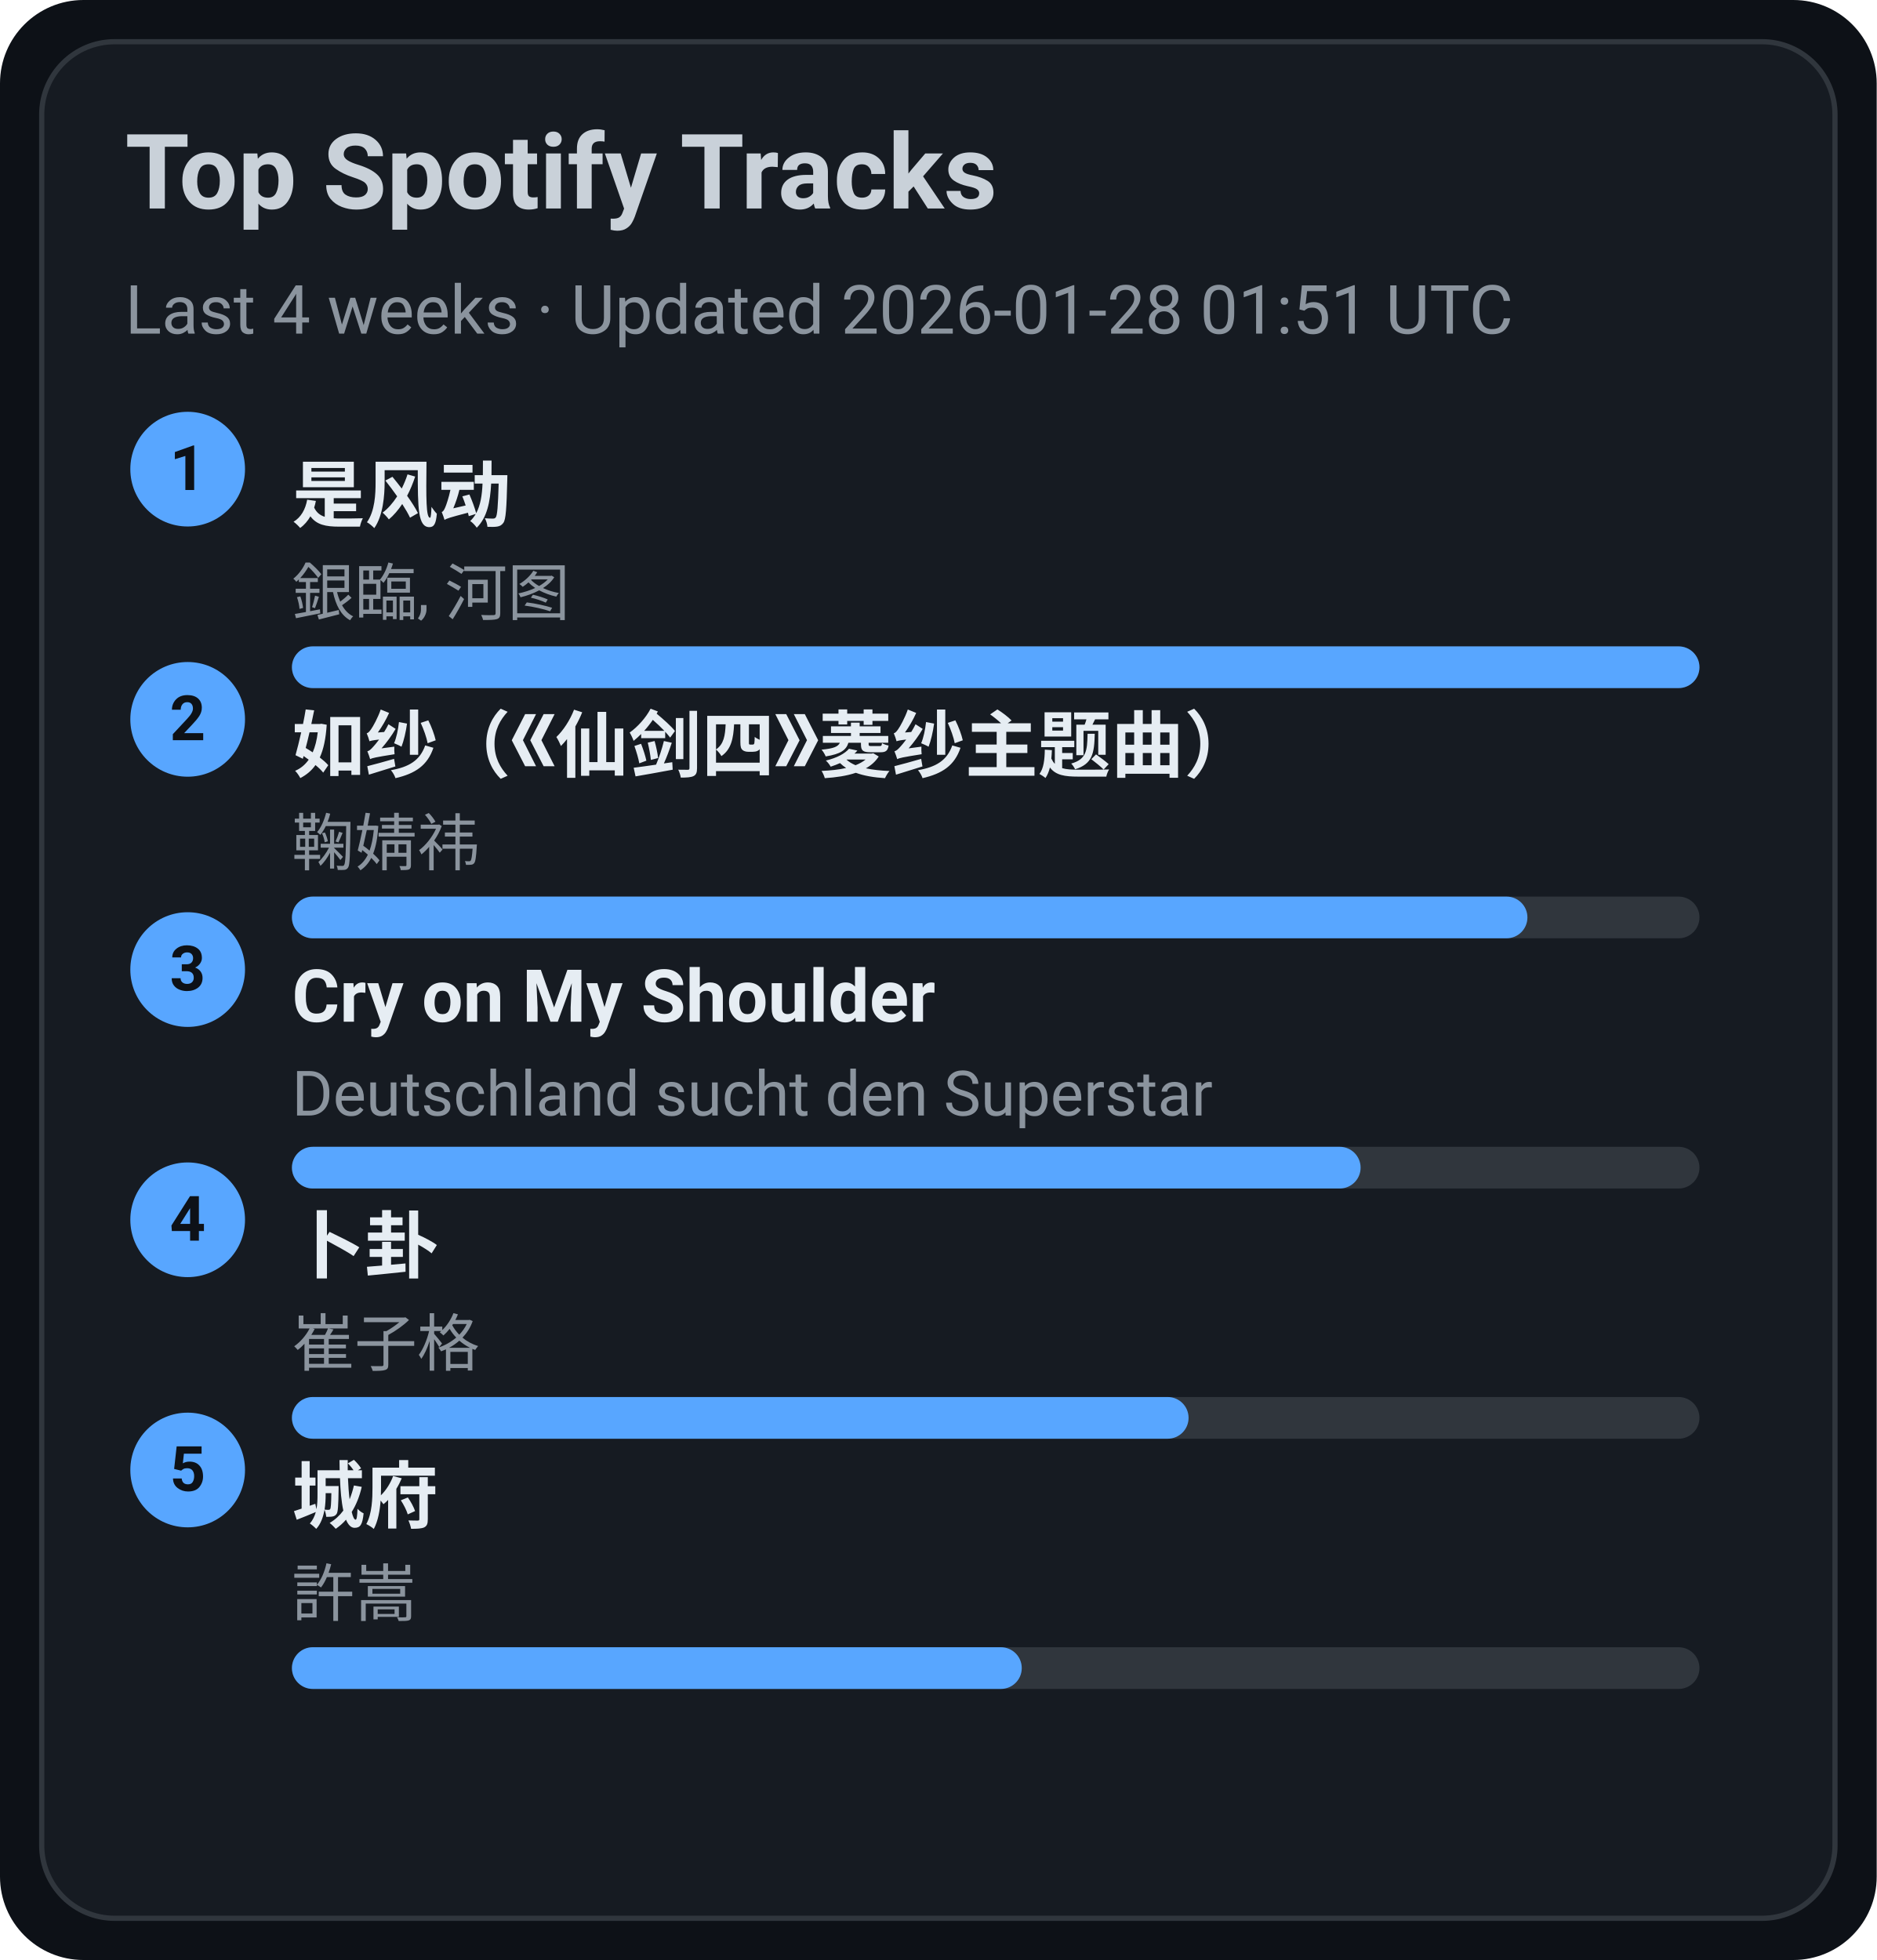
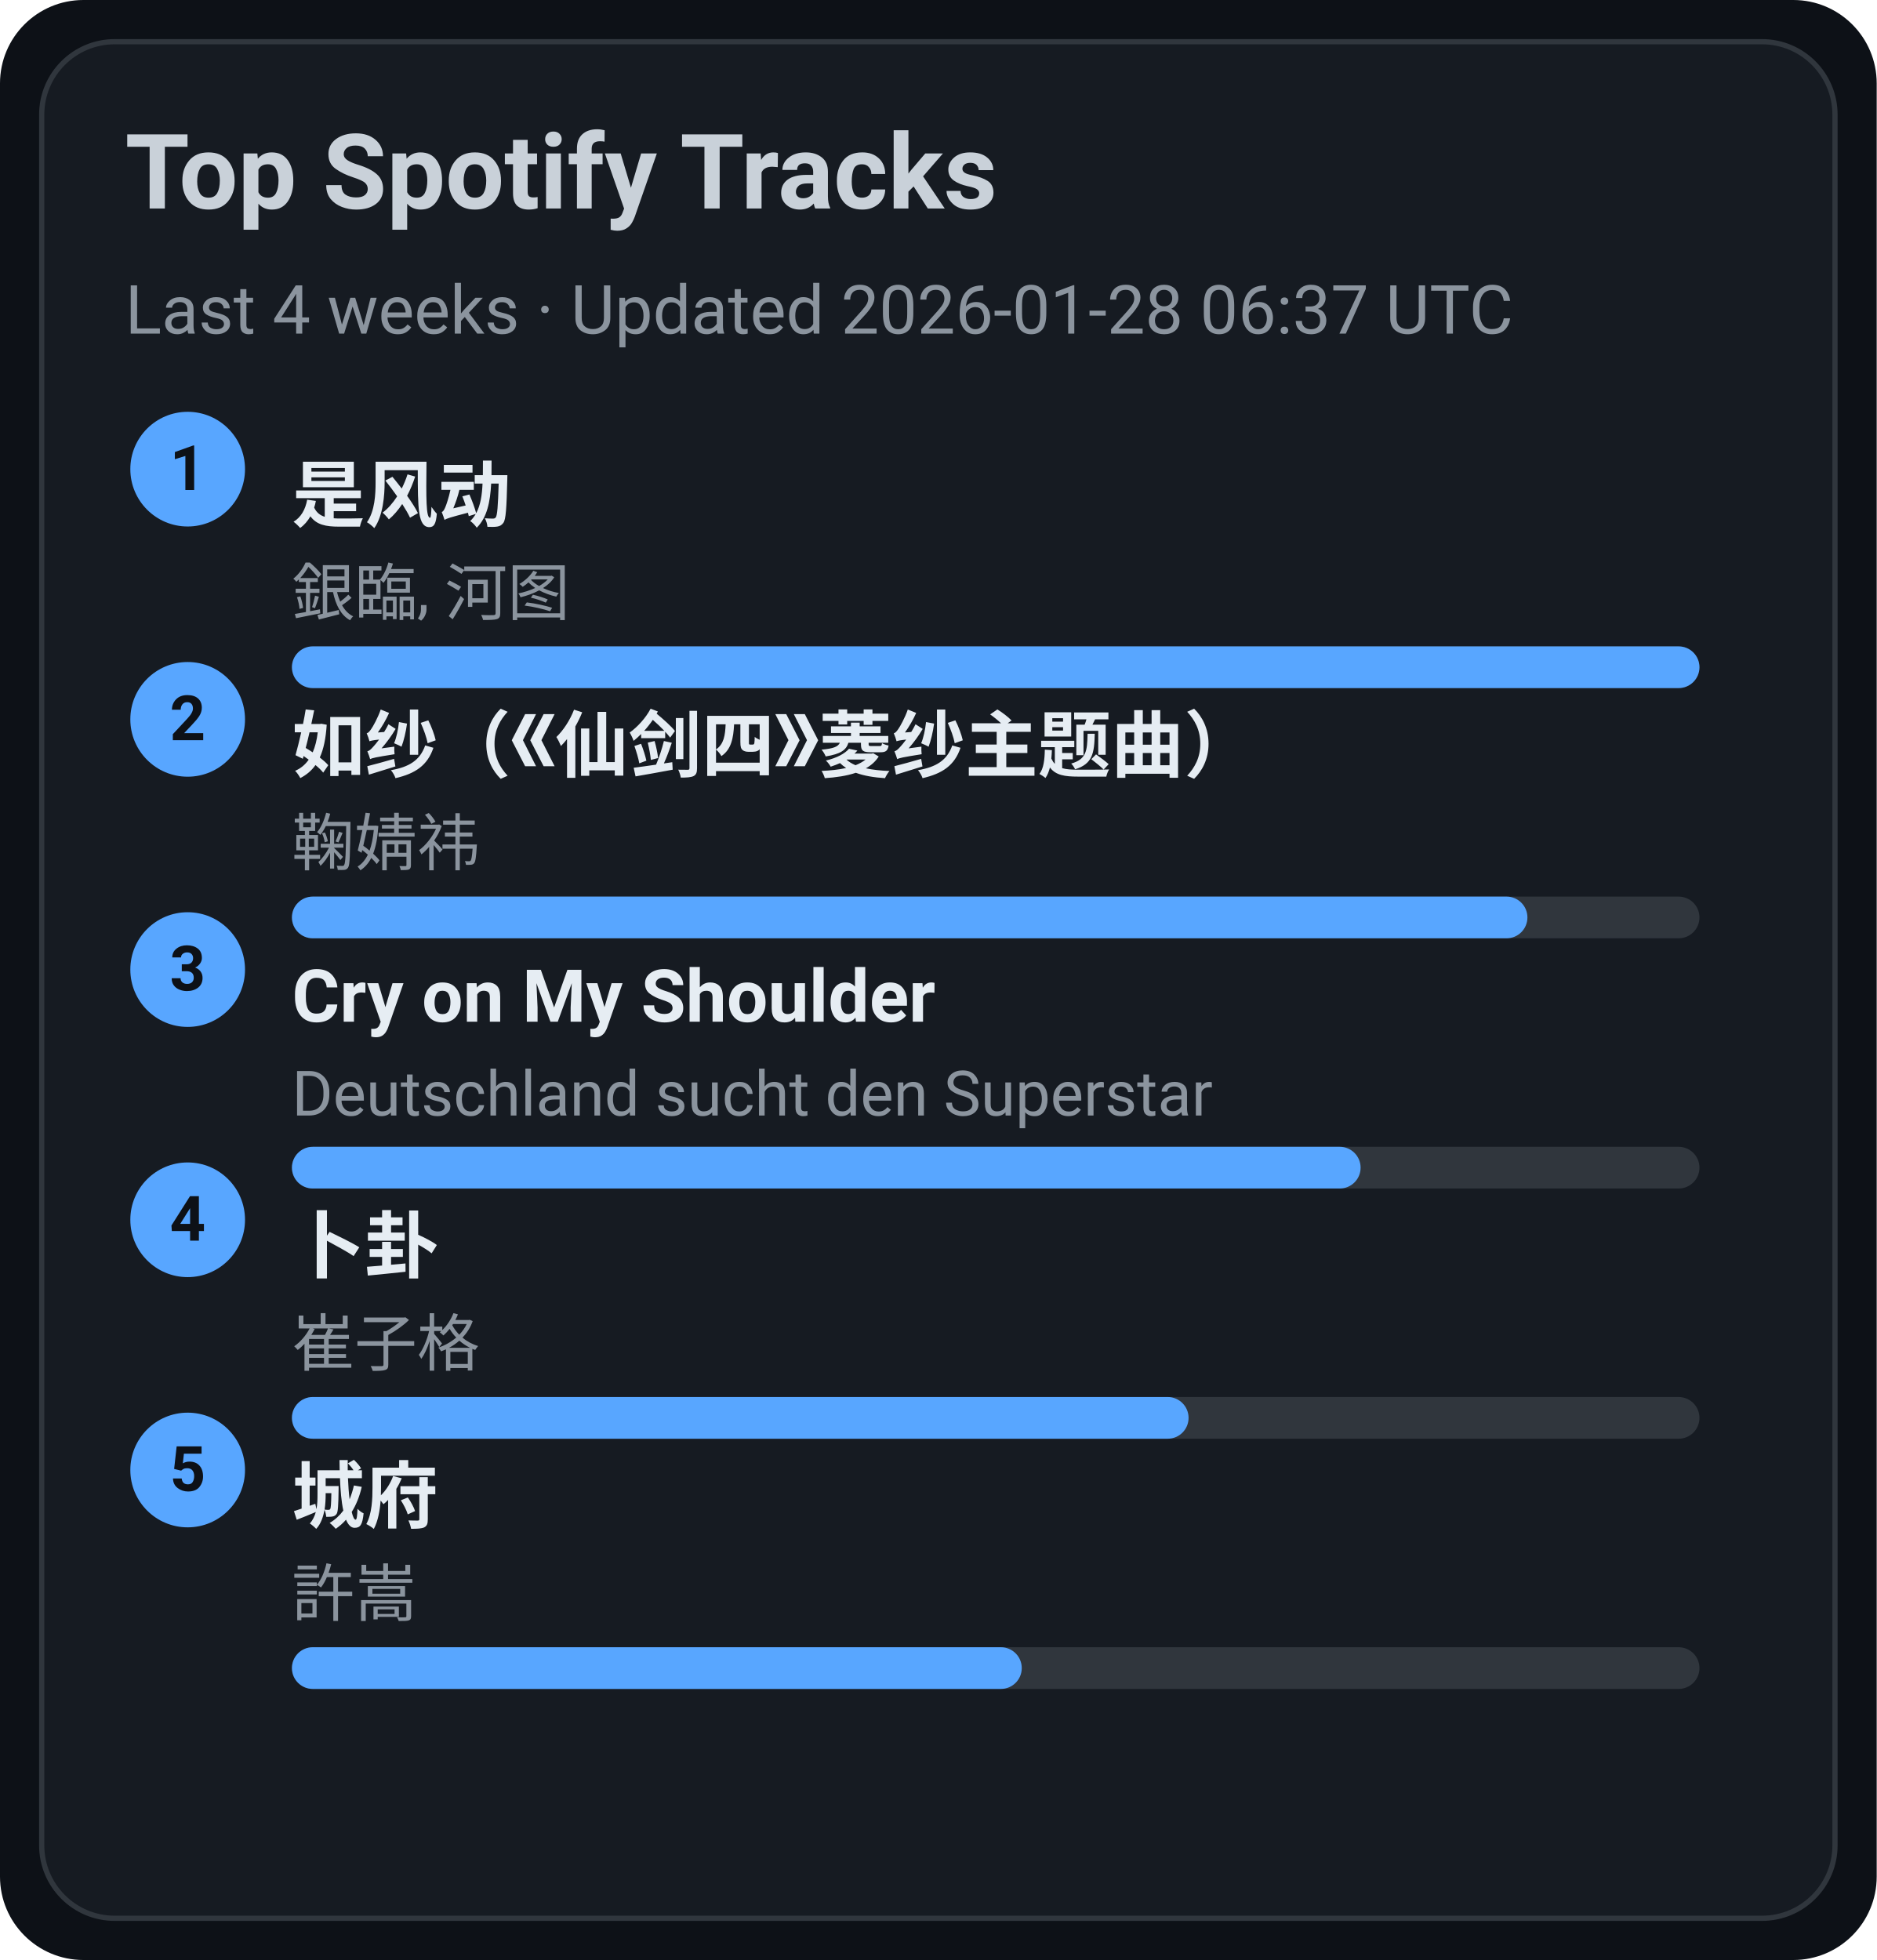
<svg xmlns="http://www.w3.org/2000/svg" width="360" height="376" viewBox="0 0 360 376">
  <style>text{font-family:-apple-system,BlinkMacSystemFont,Segoe UI,Roboto,Ubuntu,Helvetica Neue,Arial,Noto Sans,sans-serif}</style>
  <rect width="360" height="376" rx="16" fill="#0d1117" />
  <rect x="8" y="8" width="344" height="360" rx="14" fill="#161b22" stroke="#30363d" />
  <text x="24" y="40" font-size="20" fill="#c9d1d9" font-weight="600">Top Spotify Tracks</text>
-   <text x="24" y="64" font-size="13" fill="#8b949e">Last 4 weeks · Updated 2026-01-28 01:51 UTC</text>
+   <text x="24" y="64" font-size="13" fill="#8b949e">Last 4 weeks · Updated 2026-01-28 06:37 UTC</text>
  <circle cx="36" cy="90" r="11" fill="#58a6ff" />
  <text x="36" y="94" text-anchor="middle" font-size="12" fill="#0d1117" font-weight="700">1</text>
  <a href="https://open.spotify.com/track/3lePQ8c4jq7bTePsXEmslh" target="_blank" rel="noopener noreferrer">
    <text x="56" y="100" font-size="14" fill="#e6edf3" font-weight="600">是风动</text>
  </a>
  <text x="56" y="118" font-size="12" fill="#8b949e">銀臨, 河图</text>
  <rect x="56" y="124" width="270" height="8" rx="4" fill="#30363d" />
  <rect x="56" y="124" width="270" height="8" rx="4" fill="#58a6ff" />
  <circle cx="36" cy="138" r="11" fill="#58a6ff" />
  <text x="36" y="142" text-anchor="middle" font-size="12" fill="#0d1117" font-weight="700">2</text>
  <a href="https://open.spotify.com/track/69FUNgvEVkNbHq43lgvdme" target="_blank" rel="noopener noreferrer">
    <text x="56" y="148" font-size="14" fill="#e6edf3" font-weight="600">如纱（《仙剑四》菱纱主题曲）</text>
  </a>
  <text x="56" y="166" font-size="12" fill="#8b949e">鞠婧祎</text>
  <rect x="56" y="172" width="270" height="8" rx="4" fill="#30363d" />
  <rect x="56" y="172" width="237" height="8" rx="4" fill="#58a6ff" />
  <circle cx="36" cy="186" r="11" fill="#58a6ff" />
  <text x="36" y="190" text-anchor="middle" font-size="12" fill="#0d1117" font-weight="700">3</text>
  <a href="https://open.spotify.com/track/6usmG2MoD0C0Lc2pNgCVWV" target="_blank" rel="noopener noreferrer">
    <text x="56" y="196" font-size="14" fill="#e6edf3" font-weight="600">Cry on My Shoulder</text>
  </a>
  <text x="56" y="214" font-size="12" fill="#8b949e">Deutschland sucht den Superstar</text>
  <rect x="56" y="220" width="270" height="8" rx="4" fill="#30363d" />
  <rect x="56" y="220" width="205" height="8" rx="4" fill="#58a6ff" />
  <circle cx="36" cy="234" r="11" fill="#58a6ff" />
  <text x="36" y="238" text-anchor="middle" font-size="12" fill="#0d1117" font-weight="700">4</text>
  <a href="https://open.spotify.com/track/4ToeYifpQaikbYa7krOD6s" target="_blank" rel="noopener noreferrer">
    <text x="56" y="244" font-size="14" fill="#e6edf3" font-weight="600">卜卦</text>
  </a>
  <text x="56" y="262" font-size="12" fill="#8b949e">崔子格</text>
  <rect x="56" y="268" width="270" height="8" rx="4" fill="#30363d" />
  <rect x="56" y="268" width="172" height="8" rx="4" fill="#58a6ff" />
  <circle cx="36" cy="282" r="11" fill="#58a6ff" />
  <text x="36" y="286" text-anchor="middle" font-size="12" fill="#0d1117" font-weight="700">5</text>
  <a href="https://open.spotify.com/track/4AmlSf7hye0QVpnHCcEoEw" target="_blank" rel="noopener noreferrer">
    <text x="56" y="292" font-size="14" fill="#e6edf3" font-weight="600">城府</text>
  </a>
  <text x="56" y="310" font-size="12" fill="#8b949e">許嵩</text>
  <rect x="56" y="316" width="270" height="8" rx="4" fill="#30363d" />
  <rect x="56" y="316" width="140" height="8" rx="4" fill="#58a6ff" />
</svg>
